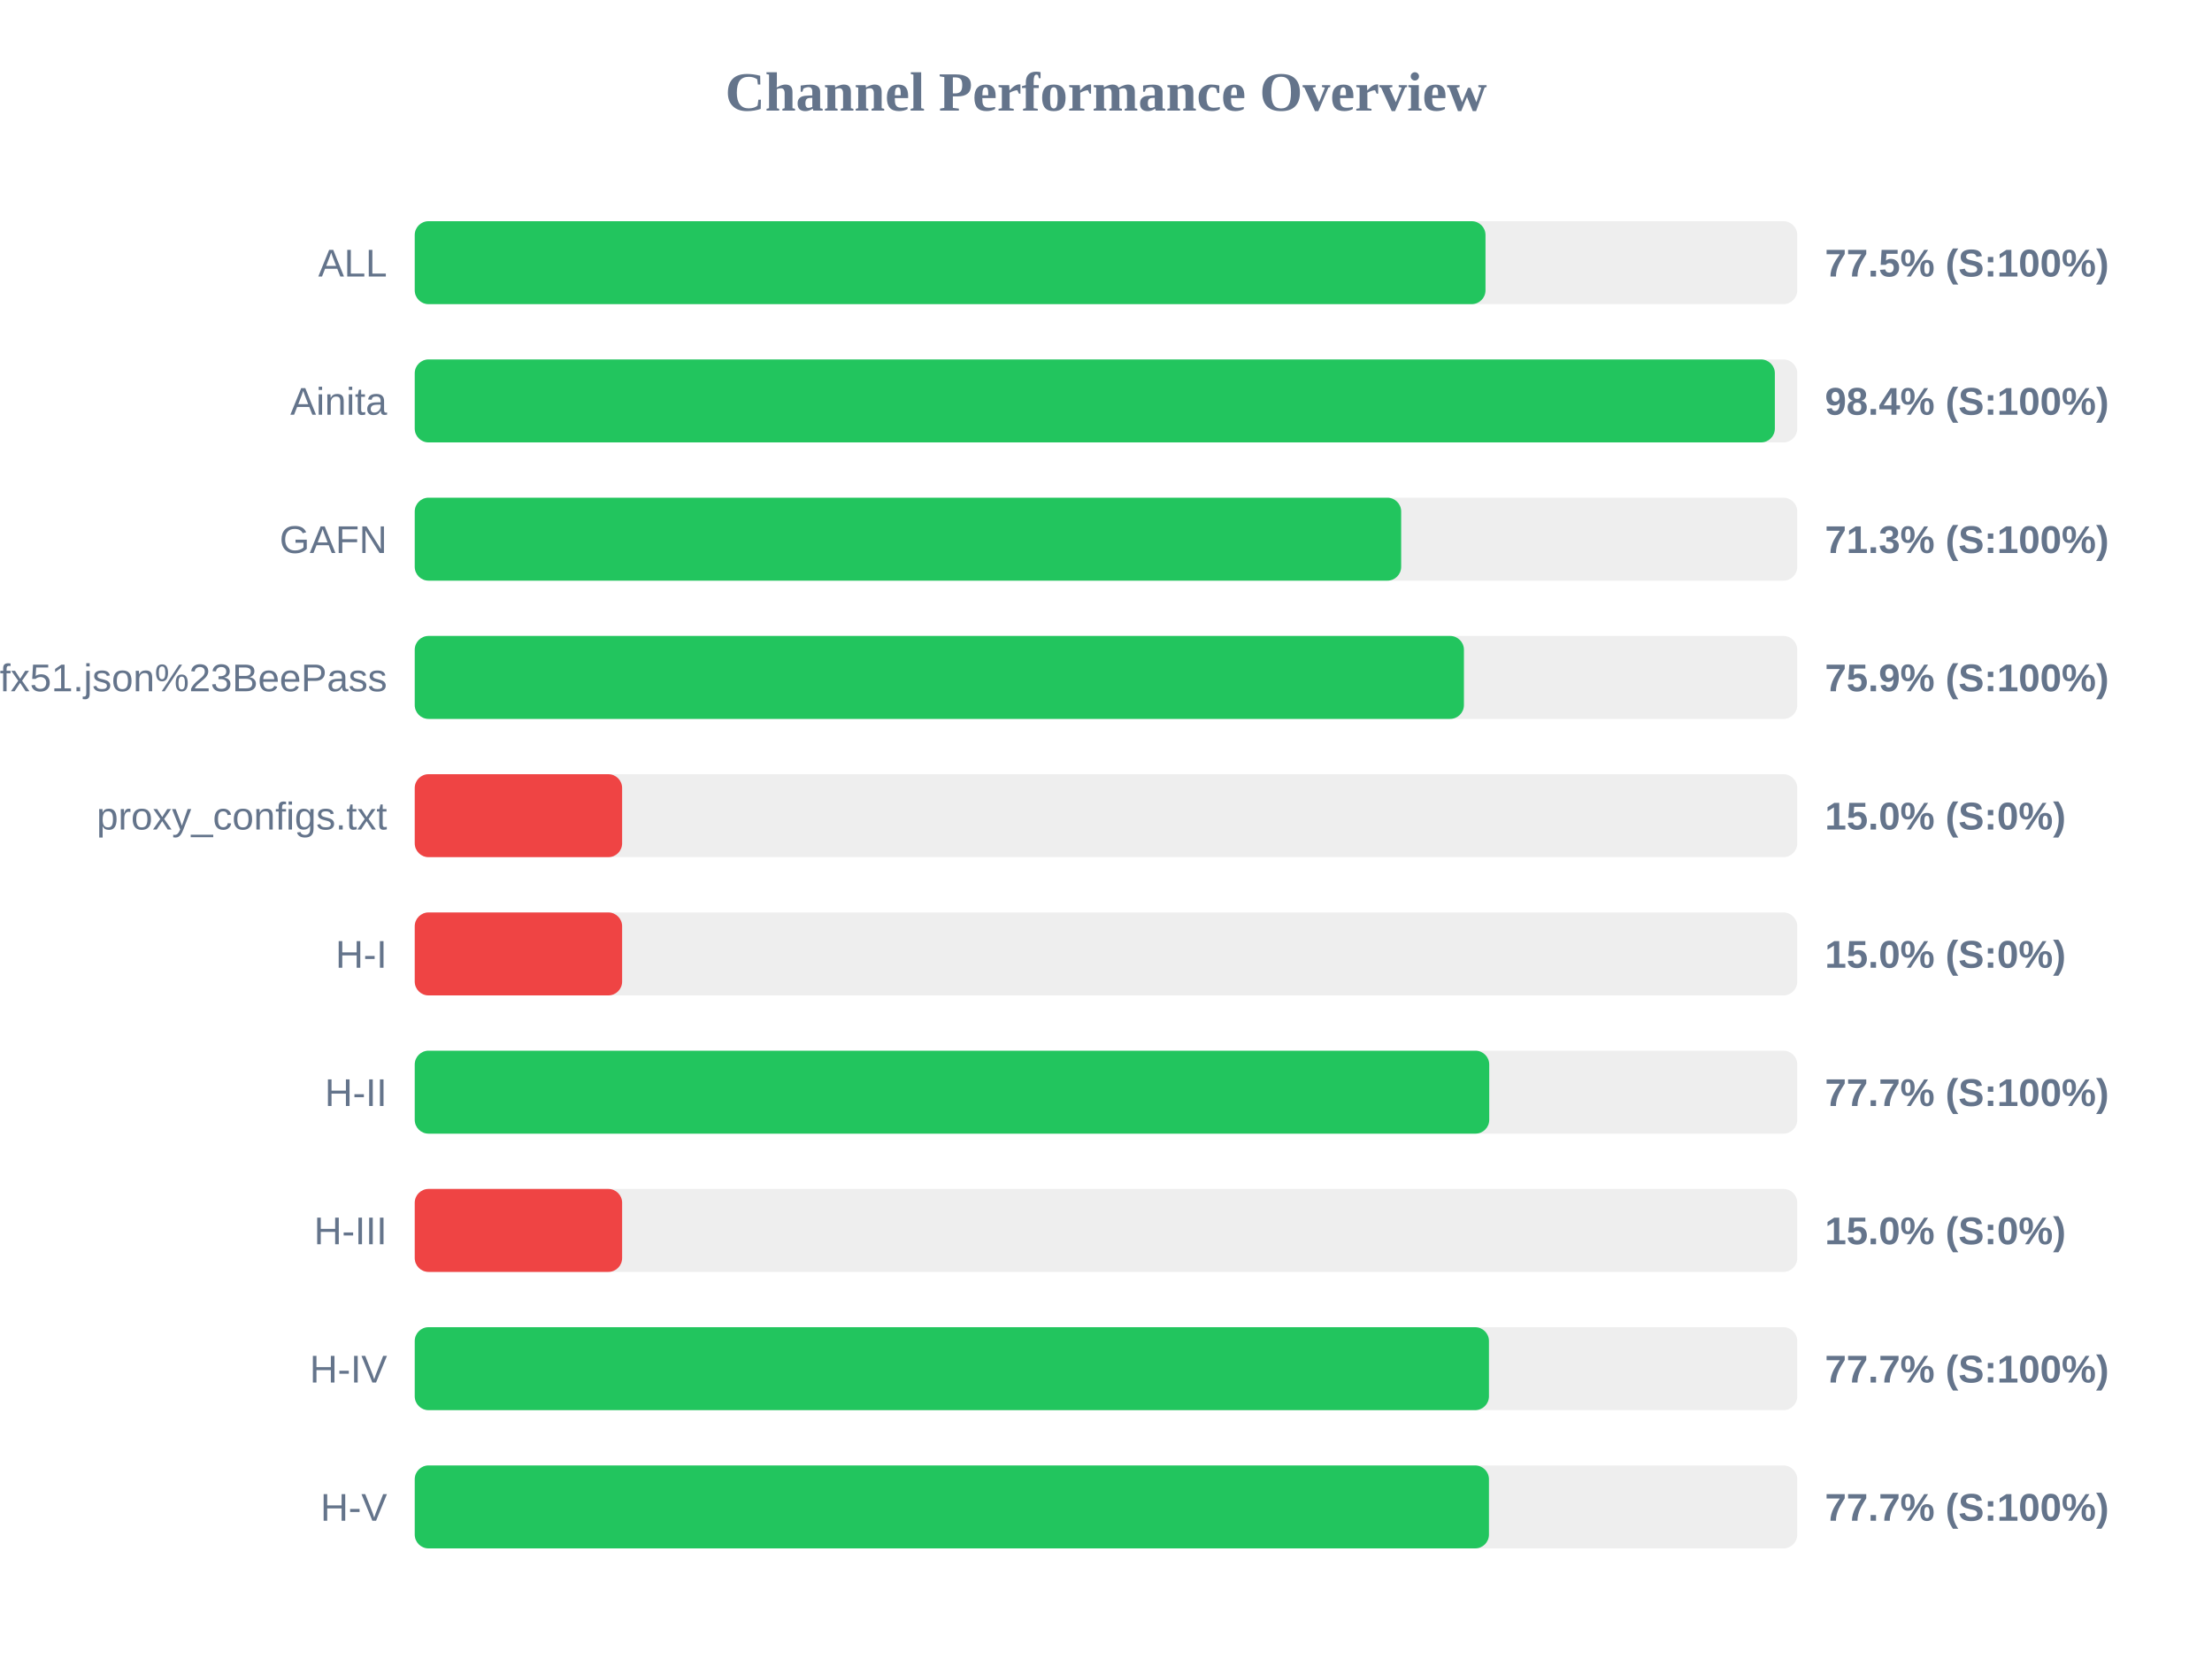
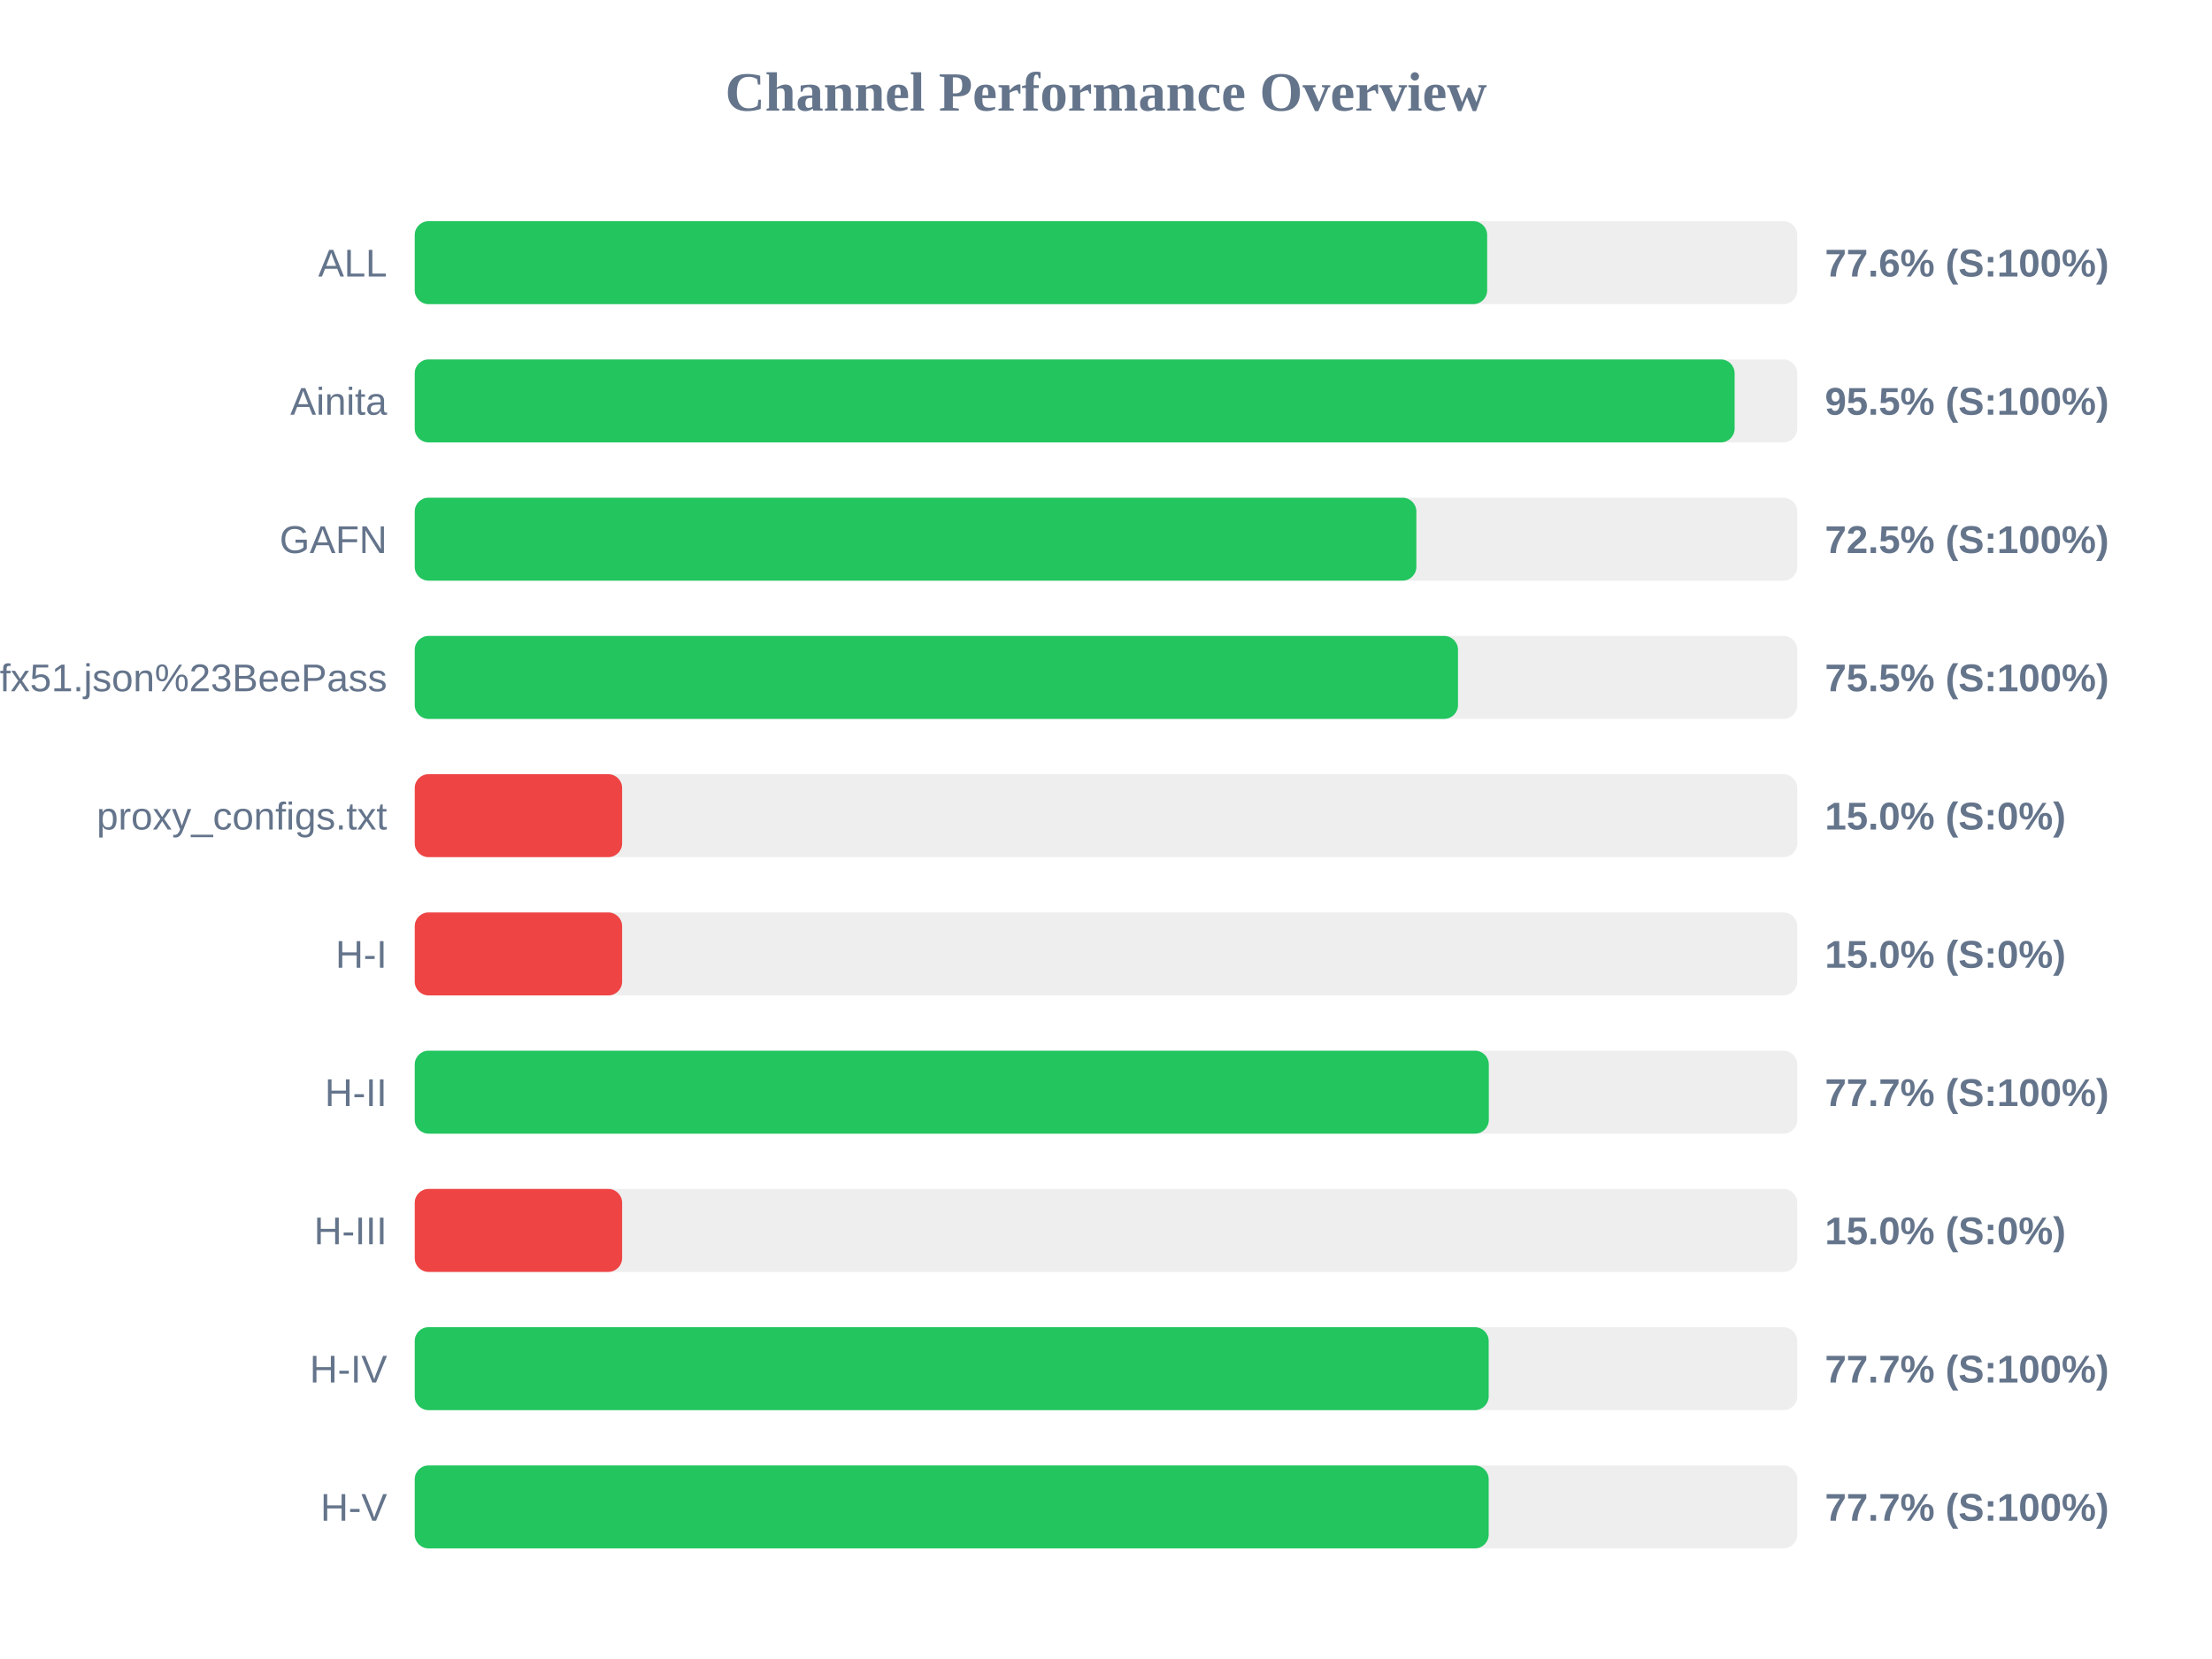
<svg xmlns="http://www.w3.org/2000/svg" width="800" height="600" version="1.1">
  <style>
        .row { font: 14px Arial; fill: #64748b; }
        .score { font: bold 14px Arial; fill: #64748b; }
    </style>
  <text x="400" y="40" text-anchor="middle" font-size="20px" font-weight="bold" fill="#64748b">Channel Performance Overview</text>
  <rect x="150" y="80" width="500" height="30" fill="#eee" rx="5" />
-   <rect x="150" y="80" width="387.25" height="30" fill="#22c55e" rx="5" />
+   <rect x="150" y="80" width="387.85" height="30" fill="#22c55e" rx="5" />
  <text x="140" y="100" text-anchor="end" class="row">ALL</text>
-   <text x="660" y="100" text-anchor="start" class="score">77.5% (S:100%)</text>
+   <text x="660" y="100" text-anchor="start" class="score">77.6% (S:100%)</text>
  <rect x="150" y="130" width="500" height="30" fill="#eee" rx="5" />
-   <rect x="150" y="130" width="491.9" height="30" fill="#22c55e" rx="5" />
+   <rect x="150" y="130" width="477.35" height="30" fill="#22c55e" rx="5" />
  <text x="140" y="150" text-anchor="end" class="row">Ainita</text>
-   <text x="660" y="150" text-anchor="start" class="score">98.4% (S:100%)</text>
+   <text x="660" y="150" text-anchor="start" class="score">95.5% (S:100%)</text>
  <rect x="150" y="180" width="500" height="30" fill="#eee" rx="5" />
-   <rect x="150" y="180" width="356.75" height="30" fill="#22c55e" rx="5" />
+   <rect x="150" y="180" width="362.25" height="30" fill="#22c55e" rx="5" />
  <text x="140" y="200" text-anchor="end" class="row">GAFN</text>
-   <text x="660" y="200" text-anchor="start" class="score">71.3% (S:100%)</text>
+   <text x="660" y="200" text-anchor="start" class="score">72.5% (S:100%)</text>
  <rect x="150" y="230" width="500" height="30" fill="#eee" rx="5" />
-   <rect x="150" y="230" width="379.45" height="30" fill="#22c55e" rx="5" />
+   <rect x="150" y="230" width="377.3" height="30" fill="#22c55e" rx="5" />
  <text x="140" y="250" text-anchor="end" class="row">sub?s=ssconf%3A%2F%2Fs3.amazonaws.com%2Fbeedynconprd%2Fzf38bv6oxi1nv3wfkpmxyfl8yj5fargza3foantoalu16vznl0ckxx7bgf1ufx51.json%23BeePass</text>
-   <text x="660" y="250" text-anchor="start" class="score">75.9% (S:100%)</text>
+   <text x="660" y="250" text-anchor="start" class="score">75.5% (S:100%)</text>
  <rect x="150" y="280" width="500" height="30" fill="#eee" rx="5" />
  <rect x="150" y="280" width="75.0" height="30" fill="#ef4444" rx="5" />
  <text x="140" y="300" text-anchor="end" class="row">proxy_configs.txt</text>
  <text x="660" y="300" text-anchor="start" class="score">15.0% (S:0%)</text>
  <rect x="150" y="330" width="500" height="30" fill="#eee" rx="5" />
  <rect x="150" y="330" width="75.0" height="30" fill="#ef4444" rx="5" />
  <text x="140" y="350" text-anchor="end" class="row">H-I</text>
  <text x="660" y="350" text-anchor="start" class="score">15.0% (S:0%)</text>
  <rect x="150" y="380" width="500" height="30" fill="#eee" rx="5" />
-   <rect x="150" y="380" width="388.6" height="30" fill="#22c55e" rx="5" />
+   <rect x="150" y="380" width="388.45" height="30" fill="#22c55e" rx="5" />
  <text x="140" y="400" text-anchor="end" class="row">H-II</text>
  <text x="660" y="400" text-anchor="start" class="score">77.7% (S:100%)</text>
  <rect x="150" y="430" width="500" height="30" fill="#eee" rx="5" />
  <rect x="150" y="430" width="75.0" height="30" fill="#ef4444" rx="5" />
  <text x="140" y="450" text-anchor="end" class="row">H-III</text>
  <text x="660" y="450" text-anchor="start" class="score">15.0% (S:0%)</text>
  <rect x="150" y="480" width="500" height="30" fill="#eee" rx="5" />
-   <rect x="150" y="480" width="388.5" height="30" fill="#22c55e" rx="5" />
+   <rect x="150" y="480" width="388.4" height="30" fill="#22c55e" rx="5" />
  <text x="140" y="500" text-anchor="end" class="row">H-IV</text>
  <text x="660" y="500" text-anchor="start" class="score">77.7% (S:100%)</text>
  <rect x="150" y="530" width="500" height="30" fill="#eee" rx="5" />
-   <rect x="150" y="530" width="388.5" height="30" fill="#22c55e" rx="5" />
+   <rect x="150" y="530" width="388.4" height="30" fill="#22c55e" rx="5" />
  <text x="140" y="550" text-anchor="end" class="row">H-V</text>
  <text x="660" y="550" text-anchor="start" class="score">77.7% (S:100%)</text>
</svg>
